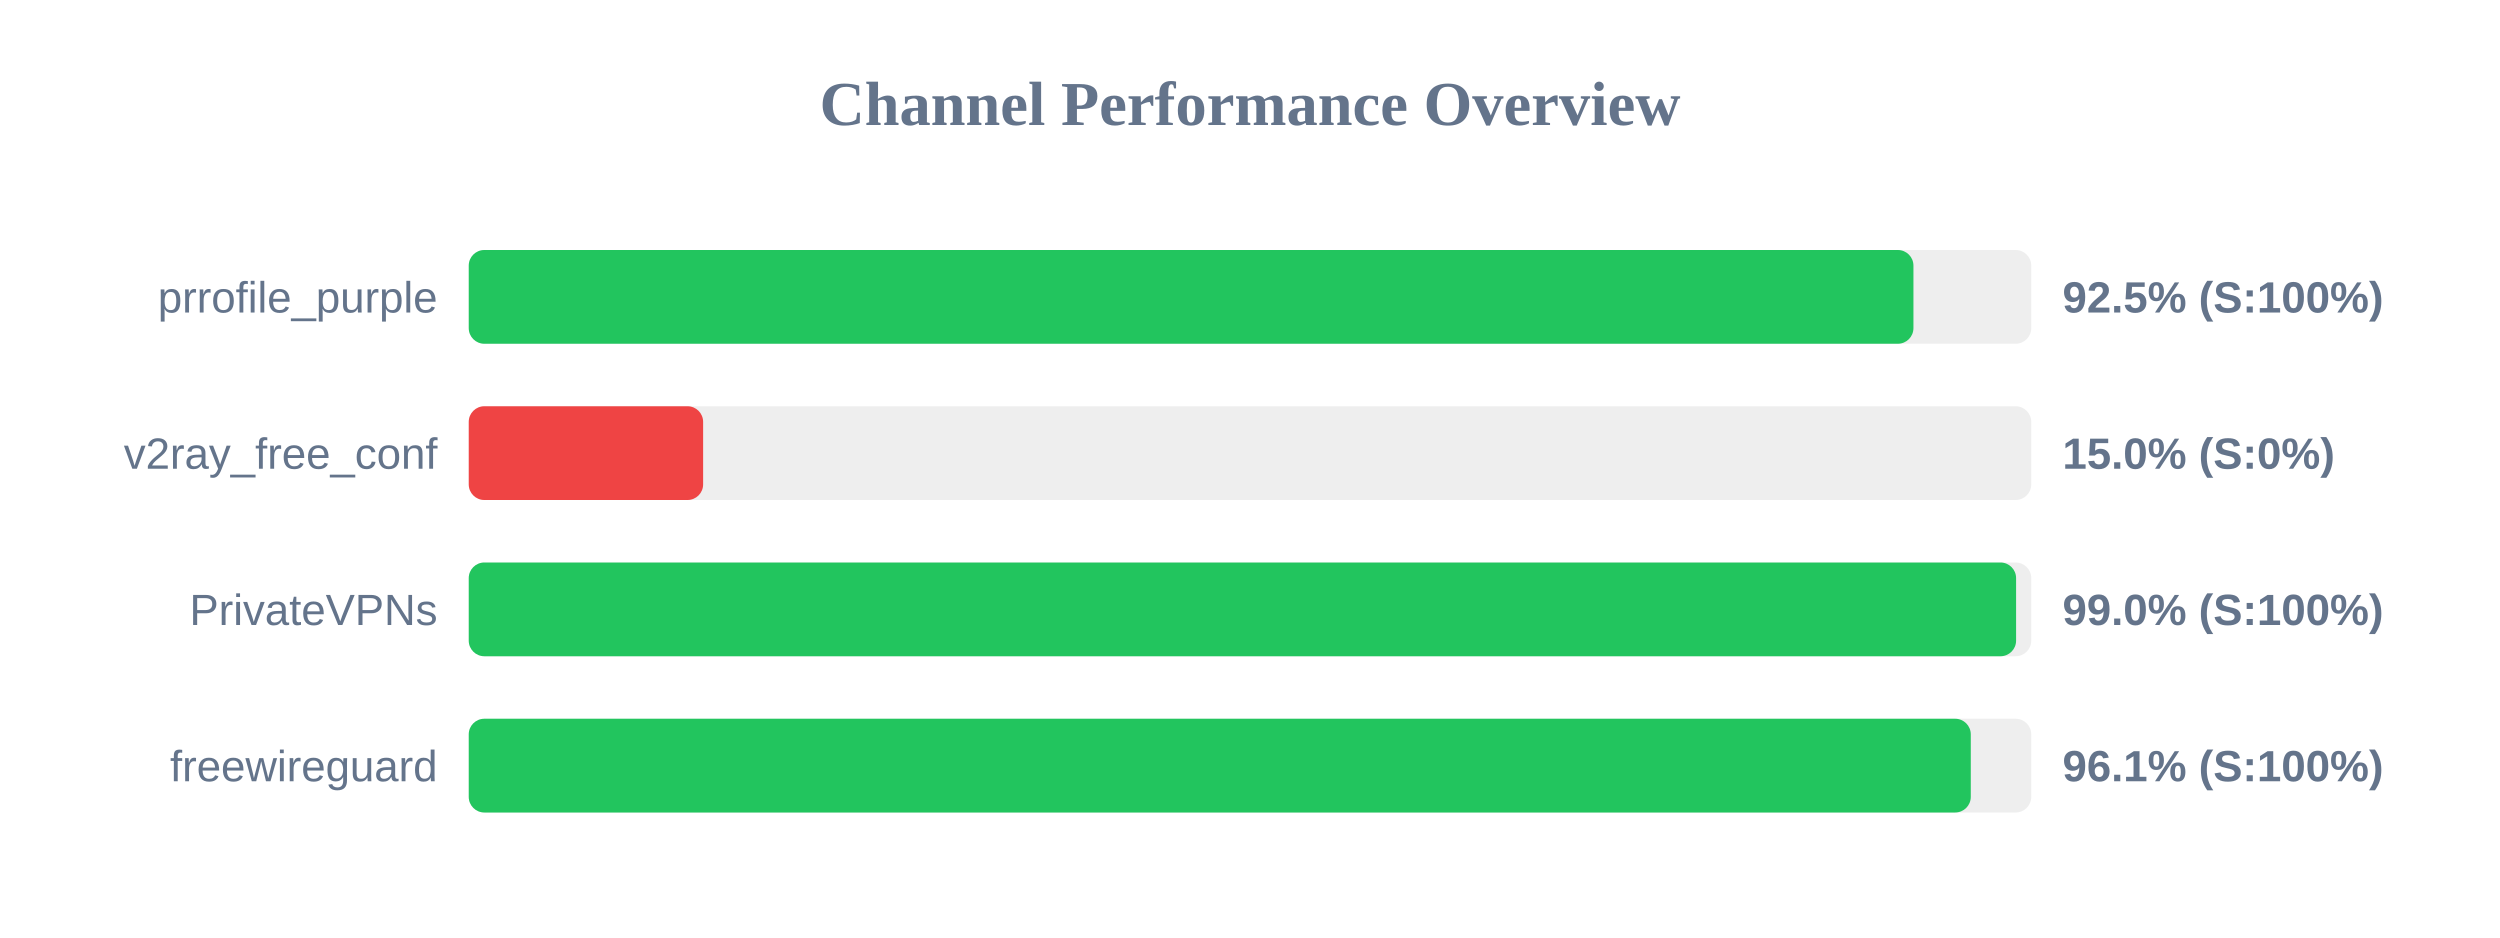
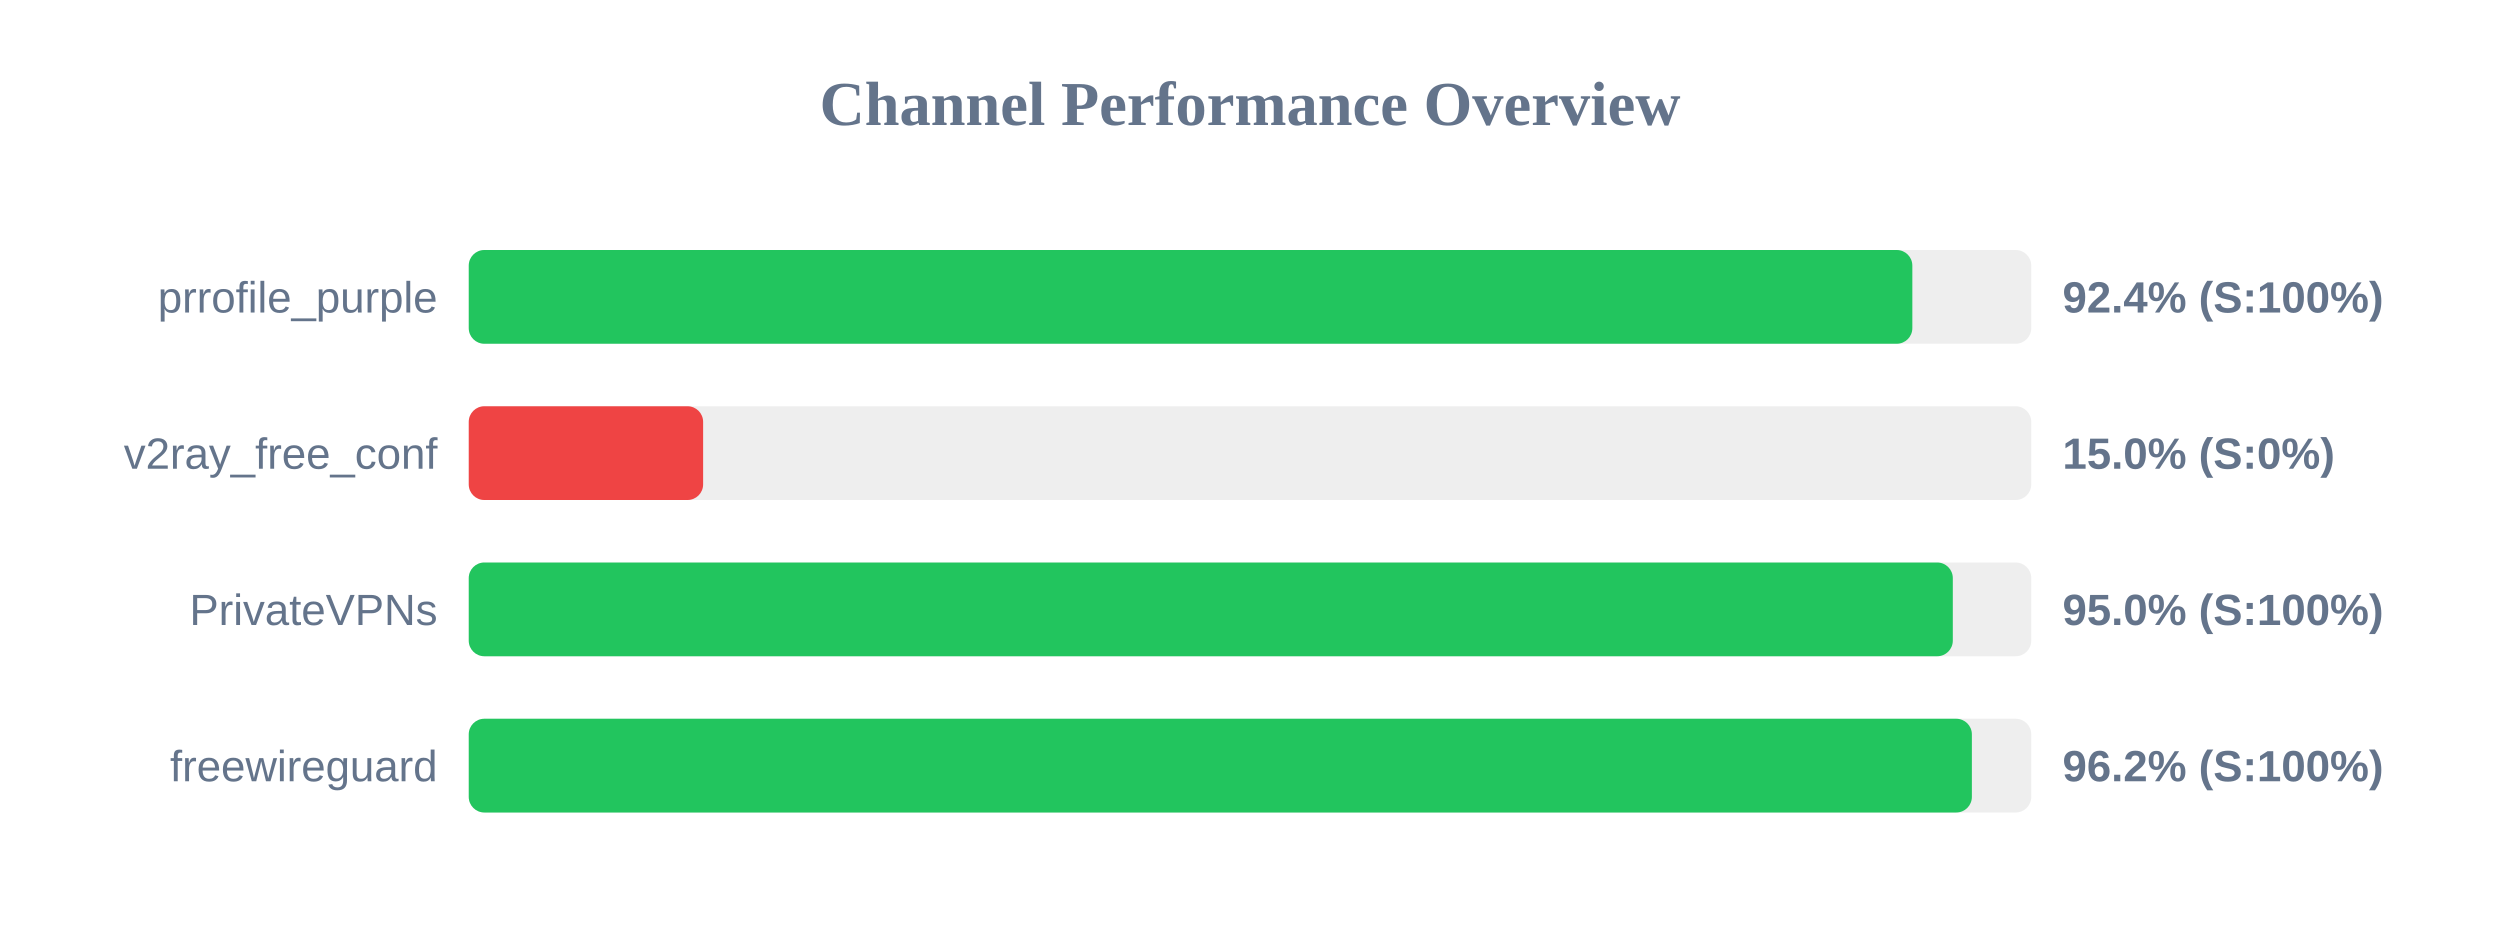
<svg xmlns="http://www.w3.org/2000/svg" width="800" height="300" version="1.1">
  <style>
        .row { font: 14px Arial; fill: #64748b; }
        .score { font: bold 14px Arial; fill: #64748b; }
    </style>
  <text x="400" y="40" text-anchor="middle" font-size="20px" font-weight="bold" fill="#64748b">Channel Performance Overview</text>
  <rect x="150" y="80" width="500" height="30" fill="#eee" rx="5" />
-   <rect x="150" y="80" width="462.3" height="30" fill="#22c55e" rx="5" />
+   <rect x="150" y="80" width="461.95" height="30" fill="#22c55e" rx="5" />
  <text x="140" y="100" text-anchor="end" class="row">prrofile_purple</text>
-   <text x="660" y="100" text-anchor="start" class="score">92.5% (S:100%)</text>
+   <text x="660" y="100" text-anchor="start" class="score">92.4% (S:100%)</text>
  <rect x="150" y="130" width="500" height="30" fill="#eee" rx="5" />
  <rect x="150" y="130" width="75.0" height="30" fill="#ef4444" rx="5" />
  <text x="140" y="150" text-anchor="end" class="row">v2ray_free_conf</text>
  <text x="660" y="150" text-anchor="start" class="score">15.0% (S:0%)</text>
  <rect x="150" y="180" width="500" height="30" fill="#eee" rx="5" />
-   <rect x="150" y="180" width="495.15" height="30" fill="#22c55e" rx="5" />
+   <rect x="150" y="180" width="474.9" height="30" fill="#22c55e" rx="5" />
  <text x="140" y="200" text-anchor="end" class="row">PrivateVPNs</text>
-   <text x="660" y="200" text-anchor="start" class="score">99.0% (S:100%)</text>
+   <text x="660" y="200" text-anchor="start" class="score">95.0% (S:100%)</text>
  <rect x="150" y="230" width="500" height="30" fill="#eee" rx="5" />
-   <rect x="150" y="230" width="480.65" height="30" fill="#22c55e" rx="5" />
+   <rect x="150" y="230" width="481.0" height="30" fill="#22c55e" rx="5" />
  <text x="140" y="250" text-anchor="end" class="row">freewireguard</text>
-   <text x="660" y="250" text-anchor="start" class="score">96.1% (S:100%)</text>
+   <text x="660" y="250" text-anchor="start" class="score">96.2% (S:100%)</text>
</svg>
